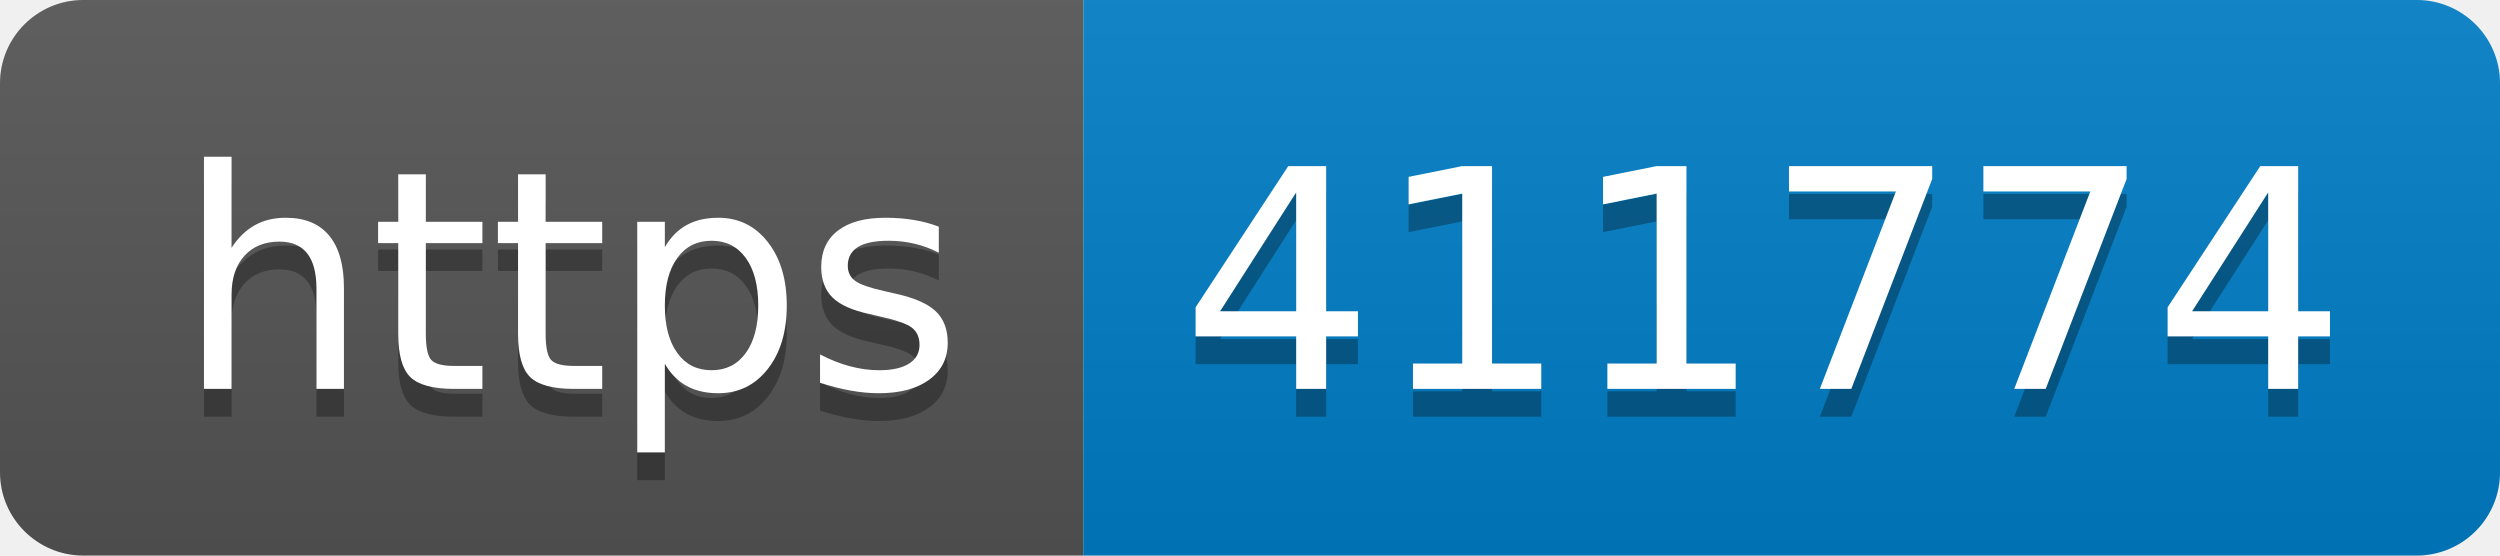
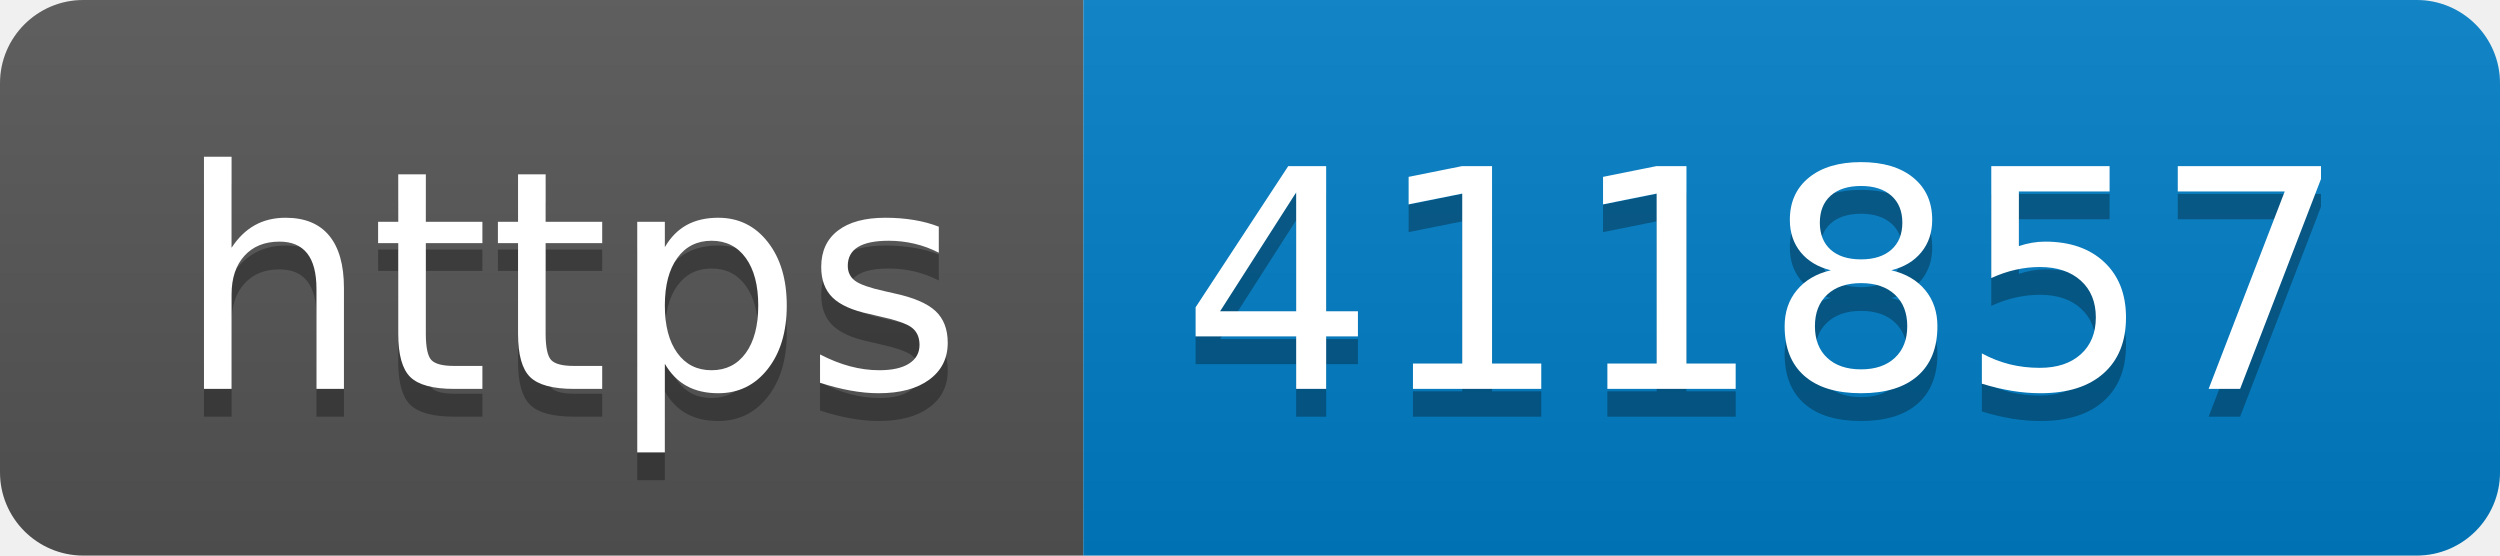
- <svg xmlns="http://www.w3.org/2000/svg" width="90" height="20" role="img" aria-label="https: 411774">
+ <svg xmlns="http://www.w3.org/2000/svg" width="90" height="20" role="img" aria-label="https: 411857">
  <linearGradient id="s" x2="0" y2="100%">
    <stop offset="0" stop-color="#bbb" stop-opacity=".1" />
    <stop offset="1" stop-opacity=".1" />
  </linearGradient>
  <clipPath id="r">
    <rect width="90" height="20" rx="3" fill="#fff" />
  </clipPath>
  <g clip-path="url(#r)">
    <rect width="39" height="20" fill="#555" />
    <rect x="39" width="51" height="20" fill="#007ec6" />
    <rect width="90" height="20" fill="url(#s)" />
  </g>
  <g fill="#fff" text-anchor="middle" font-family="Verdana,Geneva,DejaVu Sans,sans-serif" text-rendering="geometricPrecision" font-size="110">
    <text aria-hidden="true" x="205" y="150" fill="#010101" fill-opacity=".3" transform="scale(.1)" textLength="290">https</text>
    <text x="205" y="140" transform="scale(.1)" fill="#fff" textLength="290">https</text>
-     <text aria-hidden="true" x="635" y="150" fill="#010101" fill-opacity=".3" transform="scale(.1)" textLength="410">411774</text>
-     <text x="635" y="140" transform="scale(.1)" fill="#fff" textLength="410">411774</text>
+     <text aria-hidden="true" x="635" y="150" fill="#010101" fill-opacity=".3" transform="scale(.1)" textLength="410">411857</text>
+     <text x="635" y="140" transform="scale(.1)" fill="#fff" textLength="410">411857</text>
  </g>
</svg>
